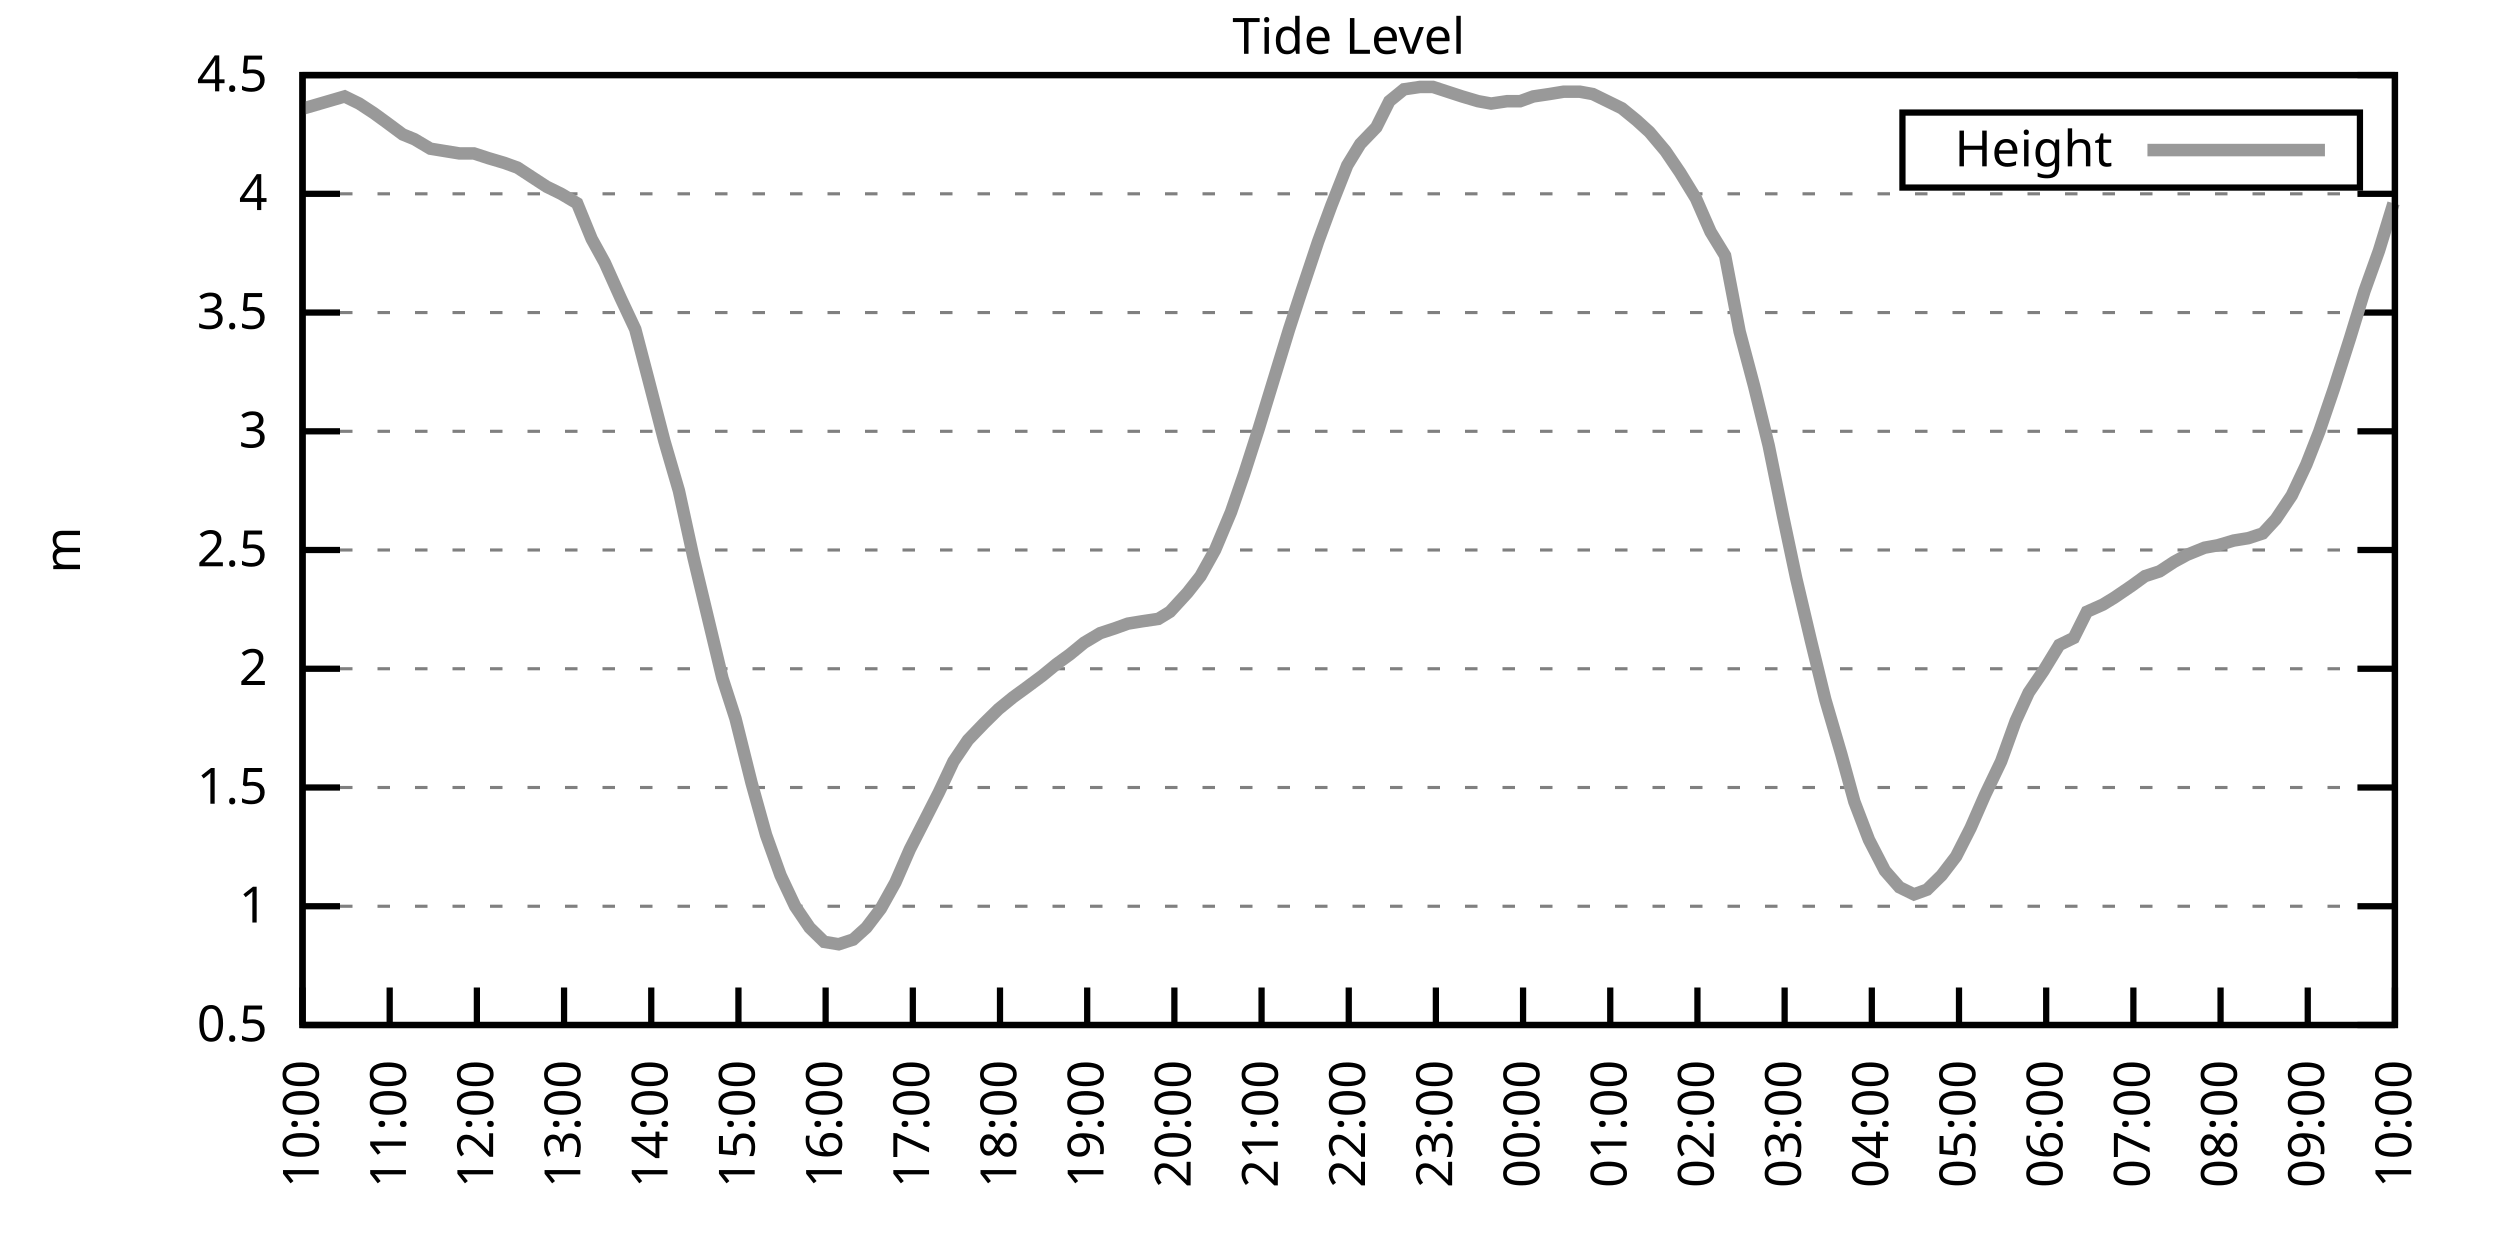
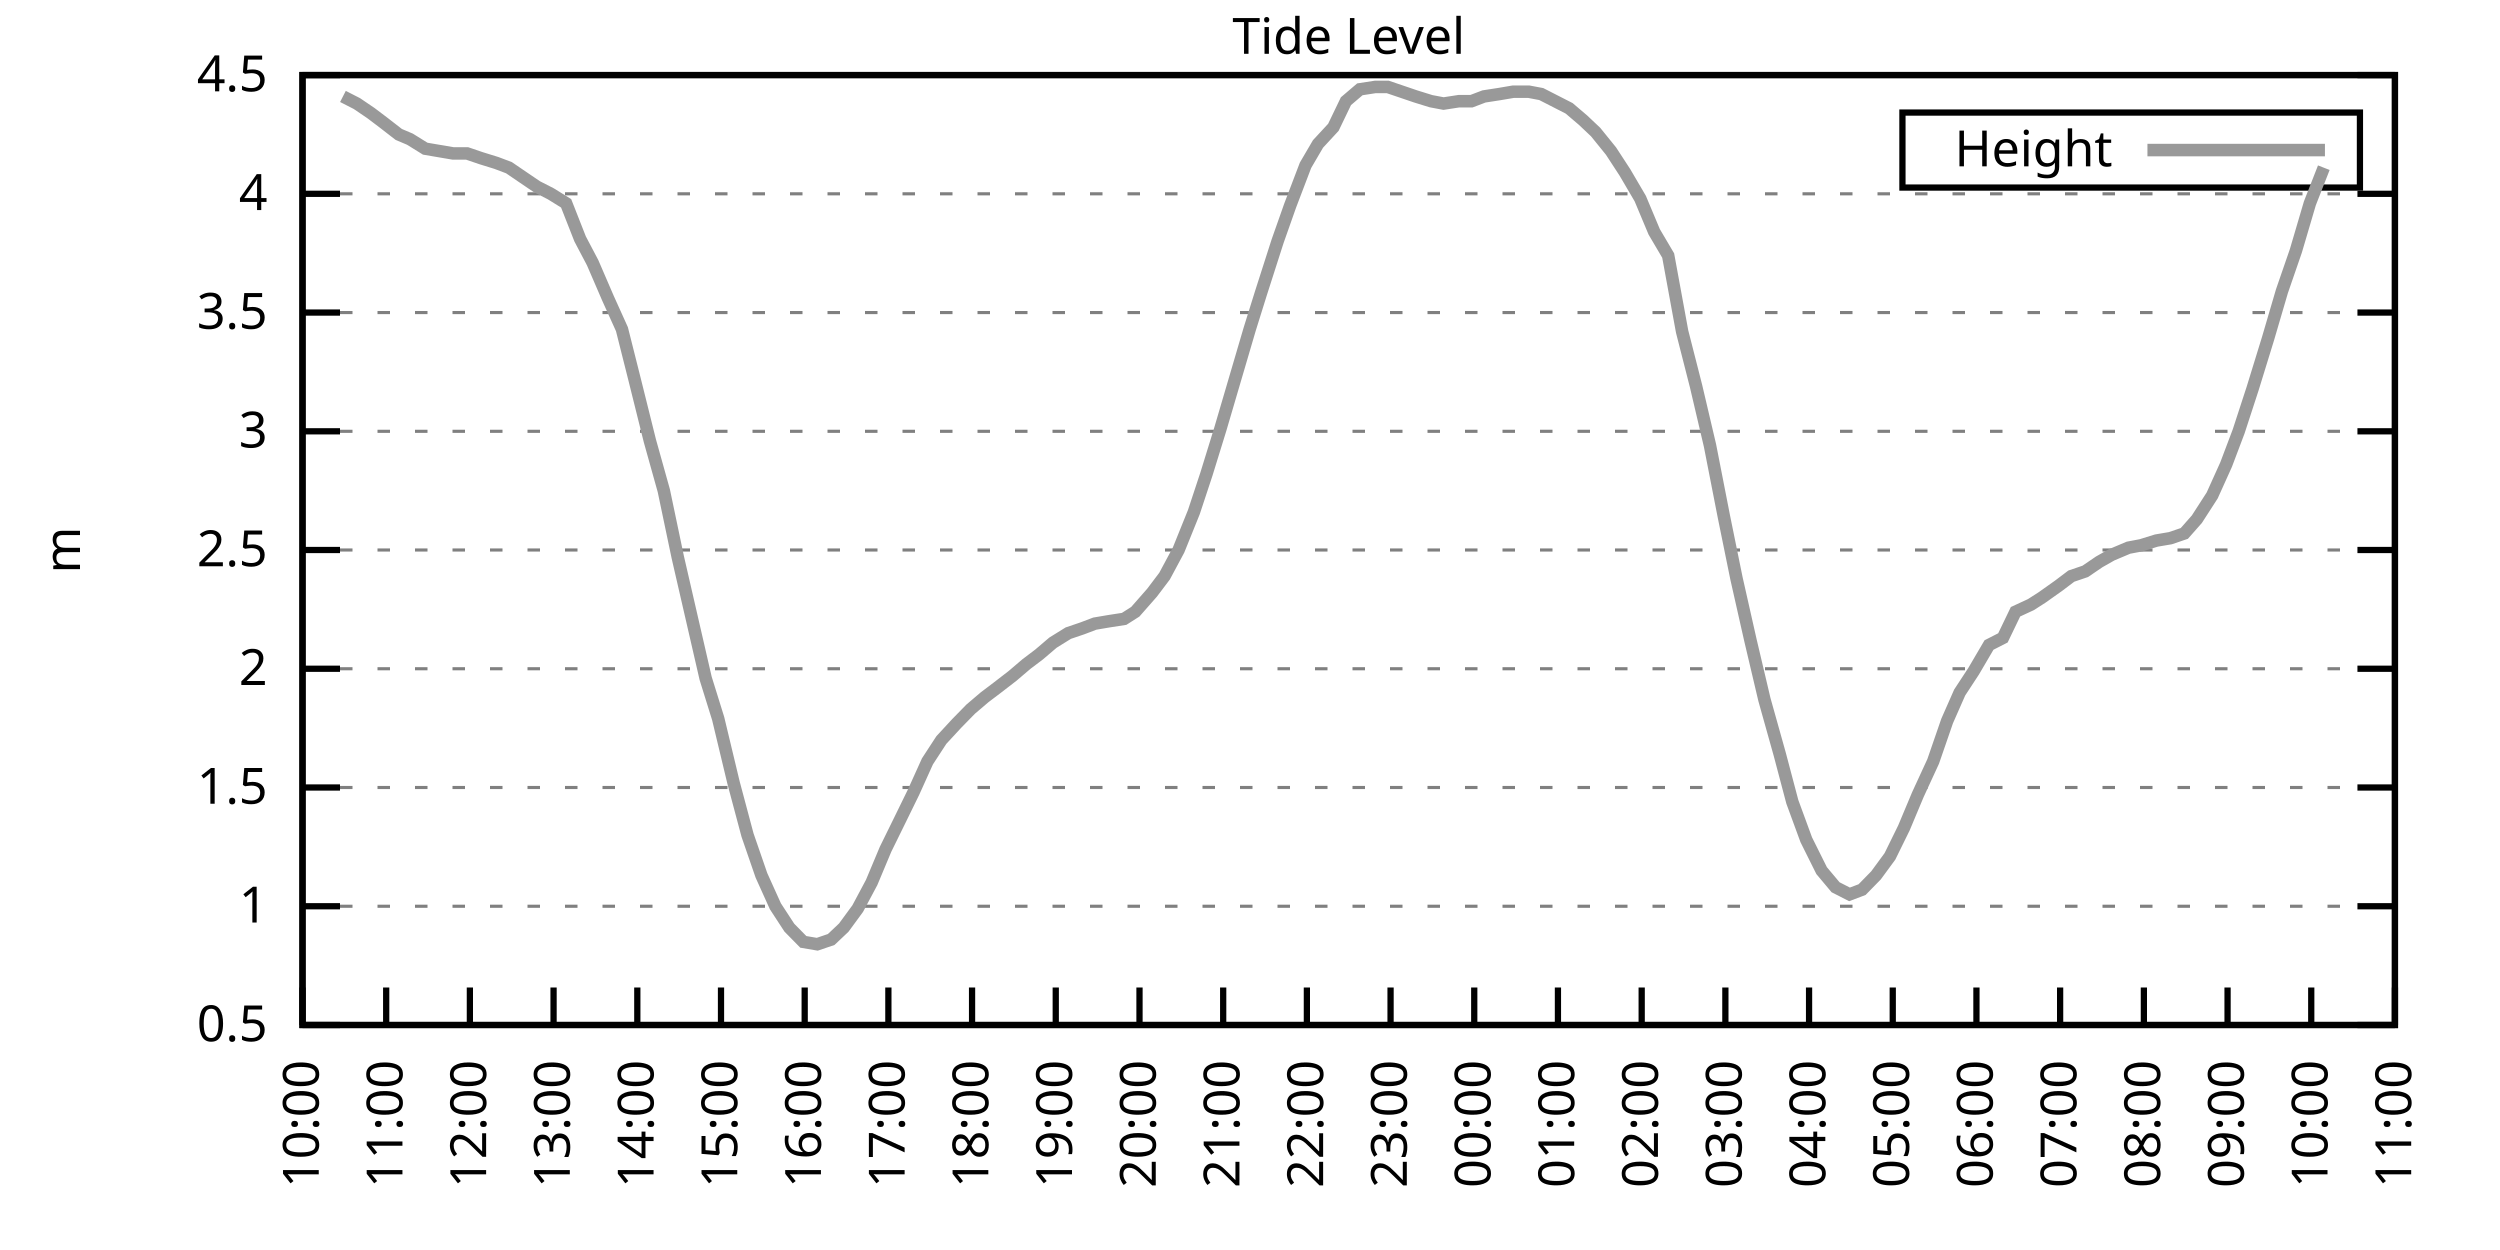
<svg xmlns="http://www.w3.org/2000/svg" xmlns:xlink="http://www.w3.org/1999/xlink" width="400" height="200" viewBox="0 0 400 200">
  <g id="gnuplot_canvas">
    <rect x="0" y="0" width="400" height="200" fill="none" />
    <defs>
      <circle id="gpDot" r="0.5" stroke-width="0.5" stroke="currentColor" />
      <path id="gpPt0" stroke-width="0.333" stroke="currentColor" d="M-1,0 h2 M0,-1 v2" />
      <path id="gpPt1" stroke-width="0.333" stroke="currentColor" d="M-1,-1 L1,1 M1,-1 L-1,1" />
      <path id="gpPt2" stroke-width="0.333" stroke="currentColor" d="M-1,0 L1,0 M0,-1 L0,1 M-1,-1 L1,1 M-1,1 L1,-1" />
      <rect id="gpPt3" stroke-width="0.333" stroke="currentColor" x="-1" y="-1" width="2" height="2" />
      <rect id="gpPt4" stroke-width="0.333" stroke="currentColor" fill="currentColor" x="-1" y="-1" width="2" height="2" />
      <circle id="gpPt5" stroke-width="0.333" stroke="currentColor" cx="0" cy="0" r="1" />
      <use xlink:href="#gpPt5" id="gpPt6" fill="currentColor" stroke="none" />
      <path id="gpPt7" stroke-width="0.333" stroke="currentColor" d="M0,-1.33 L-1.33,0.67 L1.33,0.67 z" />
      <use xlink:href="#gpPt7" id="gpPt8" fill="currentColor" stroke="none" />
      <use xlink:href="#gpPt7" id="gpPt9" stroke="currentColor" transform="rotate(180)" />
      <use xlink:href="#gpPt9" id="gpPt10" fill="currentColor" stroke="none" />
      <use xlink:href="#gpPt3" id="gpPt11" stroke="currentColor" transform="rotate(45)" />
      <use xlink:href="#gpPt11" id="gpPt12" fill="currentColor" stroke="none" />
      <path id="gpPt13" stroke-width="0.333" stroke="currentColor" d="M0,1.330 L1.265,0.411 L0.782,-1.067 L-0.782,-1.076 L-1.265,0.411 z" />
      <use xlink:href="#gpPt13" id="gpPt14" fill="currentColor" stroke="none" />
      <filter id="textbox" filterUnits="objectBoundingBox" x="0" y="0" height="1" width="1">
        <feFlood flood-color="white" flood-opacity="1" result="bgnd" />
        <feComposite in="SourceGraphic" in2="bgnd" operator="atop" />
      </filter>
      <filter id="greybox" filterUnits="objectBoundingBox" x="0" y="0" height="1" width="1">
        <feFlood flood-color="lightgrey" flood-opacity="1" result="grey" />
        <feComposite in="SourceGraphic" in2="grey" operator="atop" />
      </filter>
    </defs>
    <g fill="none" color="white" stroke="currentColor" stroke-width="1.00" stroke-linecap="butt" stroke-linejoin="miter">
</g>
    <g fill="none" color="black" stroke="currentColor" stroke-width="1.00" stroke-linecap="butt" stroke-linejoin="miter">
      <g stroke="none" shape-rendering="crispEdges">
        <polygon fill="rgb(255, 255, 255)" points="48.40,164.00 383.18,164.00 383.18,12.02 48.40,12.02 " />
      </g>
    </g>
    <g fill="none" color="black" stroke="currentColor" stroke-width="1.00" stroke-linecap="butt" stroke-linejoin="miter">
</g>
    <g fill="none" color="black" stroke="black" stroke-width="0.50" stroke-linecap="butt" stroke-linejoin="miter">
</g>
    <g fill="none" color="gray" stroke="currentColor" stroke-width="0.50" stroke-linecap="butt" stroke-linejoin="miter">
      <path stroke="gray" stroke-dasharray="2,4" class="gridline" d="M48.40,164.00 L383.19,164.00  " />
    </g>
    <g fill="none" color="gray" stroke="gray" stroke-width="1.00" stroke-linecap="butt" stroke-linejoin="miter">
</g>
    <g fill="none" color="black" stroke="currentColor" stroke-width="1.00" stroke-linecap="butt" stroke-linejoin="miter">
      <path stroke="black" d="M48.40,164.00 L54.40,164.00 M383.19,164.00 L377.19,164.00  " />
      <g transform="translate(42.80,166.60)" stroke="none" fill="black" font-family="Sans" font-size="8.00" text-anchor="end">
        <text>
          <tspan font-family="Sans"> 0.5</tspan>
        </text>
      </g>
    </g>
    <g fill="none" color="black" stroke="currentColor" stroke-width="1.00" stroke-linecap="butt" stroke-linejoin="miter">
</g>
    <g fill="none" color="black" stroke="black" stroke-width="0.50" stroke-linecap="butt" stroke-linejoin="miter">
</g>
    <g fill="none" color="gray" stroke="currentColor" stroke-width="0.50" stroke-linecap="butt" stroke-linejoin="miter">
      <path stroke="gray" stroke-dasharray="2,4" class="gridline" d="M48.40,145.00 L383.19,145.00  " />
    </g>
    <g fill="none" color="gray" stroke="gray" stroke-width="1.00" stroke-linecap="butt" stroke-linejoin="miter">
</g>
    <g fill="none" color="black" stroke="currentColor" stroke-width="1.00" stroke-linecap="butt" stroke-linejoin="miter">
      <path stroke="black" d="M48.40,145.00 L54.40,145.00 M383.19,145.00 L377.19,145.00  " />
      <g transform="translate(42.80,147.60)" stroke="none" fill="black" font-family="Sans" font-size="8.00" text-anchor="end">
        <text>
          <tspan font-family="Sans"> 1</tspan>
        </text>
      </g>
    </g>
    <g fill="none" color="black" stroke="currentColor" stroke-width="1.00" stroke-linecap="butt" stroke-linejoin="miter">
</g>
    <g fill="none" color="black" stroke="black" stroke-width="0.50" stroke-linecap="butt" stroke-linejoin="miter">
</g>
    <g fill="none" color="gray" stroke="currentColor" stroke-width="0.50" stroke-linecap="butt" stroke-linejoin="miter">
      <path stroke="gray" stroke-dasharray="2,4" class="gridline" d="M48.40,126.00 L383.19,126.00  " />
    </g>
    <g fill="none" color="gray" stroke="gray" stroke-width="1.00" stroke-linecap="butt" stroke-linejoin="miter">
</g>
    <g fill="none" color="black" stroke="currentColor" stroke-width="1.00" stroke-linecap="butt" stroke-linejoin="miter">
      <path stroke="black" d="M48.40,126.00 L54.40,126.00 M383.19,126.00 L377.19,126.00  " />
      <g transform="translate(42.80,128.60)" stroke="none" fill="black" font-family="Sans" font-size="8.00" text-anchor="end">
        <text>
          <tspan font-family="Sans"> 1.5</tspan>
        </text>
      </g>
    </g>
    <g fill="none" color="black" stroke="currentColor" stroke-width="1.00" stroke-linecap="butt" stroke-linejoin="miter">
</g>
    <g fill="none" color="black" stroke="black" stroke-width="0.50" stroke-linecap="butt" stroke-linejoin="miter">
</g>
    <g fill="none" color="gray" stroke="currentColor" stroke-width="0.50" stroke-linecap="butt" stroke-linejoin="miter">
      <path stroke="gray" stroke-dasharray="2,4" class="gridline" d="M48.40,107.00 L383.19,107.00  " />
    </g>
    <g fill="none" color="gray" stroke="gray" stroke-width="1.00" stroke-linecap="butt" stroke-linejoin="miter">
</g>
    <g fill="none" color="black" stroke="currentColor" stroke-width="1.00" stroke-linecap="butt" stroke-linejoin="miter">
      <path stroke="black" d="M48.40,107.00 L54.40,107.00 M383.19,107.00 L377.19,107.00  " />
      <g transform="translate(42.80,109.60)" stroke="none" fill="black" font-family="Sans" font-size="8.00" text-anchor="end">
        <text>
          <tspan font-family="Sans"> 2</tspan>
        </text>
      </g>
    </g>
    <g fill="none" color="black" stroke="currentColor" stroke-width="1.00" stroke-linecap="butt" stroke-linejoin="miter">
</g>
    <g fill="none" color="black" stroke="black" stroke-width="0.50" stroke-linecap="butt" stroke-linejoin="miter">
</g>
    <g fill="none" color="gray" stroke="currentColor" stroke-width="0.50" stroke-linecap="butt" stroke-linejoin="miter">
      <path stroke="gray" stroke-dasharray="2,4" class="gridline" d="M48.40,88.00 L383.19,88.00  " />
    </g>
    <g fill="none" color="gray" stroke="gray" stroke-width="1.00" stroke-linecap="butt" stroke-linejoin="miter">
</g>
    <g fill="none" color="black" stroke="currentColor" stroke-width="1.00" stroke-linecap="butt" stroke-linejoin="miter">
      <path stroke="black" d="M48.40,88.00 L54.40,88.00 M383.19,88.00 L377.19,88.00  " />
      <g transform="translate(42.80,90.60)" stroke="none" fill="black" font-family="Sans" font-size="8.00" text-anchor="end">
        <text>
          <tspan font-family="Sans"> 2.5</tspan>
        </text>
      </g>
    </g>
    <g fill="none" color="black" stroke="currentColor" stroke-width="1.00" stroke-linecap="butt" stroke-linejoin="miter">
</g>
    <g fill="none" color="black" stroke="black" stroke-width="0.50" stroke-linecap="butt" stroke-linejoin="miter">
</g>
    <g fill="none" color="gray" stroke="currentColor" stroke-width="0.50" stroke-linecap="butt" stroke-linejoin="miter">
      <path stroke="gray" stroke-dasharray="2,4" class="gridline" d="M48.40,69.01 L383.19,69.01  " />
    </g>
    <g fill="none" color="gray" stroke="gray" stroke-width="1.00" stroke-linecap="butt" stroke-linejoin="miter">
</g>
    <g fill="none" color="black" stroke="currentColor" stroke-width="1.00" stroke-linecap="butt" stroke-linejoin="miter">
      <path stroke="black" d="M48.40,69.01 L54.40,69.01 M383.19,69.01 L377.19,69.01  " />
      <g transform="translate(42.80,71.61)" stroke="none" fill="black" font-family="Sans" font-size="8.00" text-anchor="end">
        <text>
          <tspan font-family="Sans"> 3</tspan>
        </text>
      </g>
    </g>
    <g fill="none" color="black" stroke="currentColor" stroke-width="1.00" stroke-linecap="butt" stroke-linejoin="miter">
</g>
    <g fill="none" color="black" stroke="black" stroke-width="0.50" stroke-linecap="butt" stroke-linejoin="miter">
</g>
    <g fill="none" color="gray" stroke="currentColor" stroke-width="0.50" stroke-linecap="butt" stroke-linejoin="miter">
      <path stroke="gray" stroke-dasharray="2,4" class="gridline" d="M48.40,50.01 L383.19,50.01  " />
    </g>
    <g fill="none" color="gray" stroke="gray" stroke-width="1.00" stroke-linecap="butt" stroke-linejoin="miter">
</g>
    <g fill="none" color="black" stroke="currentColor" stroke-width="1.00" stroke-linecap="butt" stroke-linejoin="miter">
      <path stroke="black" d="M48.40,50.01 L54.40,50.01 M383.19,50.01 L377.19,50.01  " />
      <g transform="translate(42.80,52.61)" stroke="none" fill="black" font-family="Sans" font-size="8.00" text-anchor="end">
        <text>
          <tspan font-family="Sans"> 3.5</tspan>
        </text>
      </g>
    </g>
    <g fill="none" color="black" stroke="currentColor" stroke-width="1.00" stroke-linecap="butt" stroke-linejoin="miter">
</g>
    <g fill="none" color="black" stroke="black" stroke-width="0.50" stroke-linecap="butt" stroke-linejoin="miter">
</g>
    <g fill="none" color="gray" stroke="currentColor" stroke-width="0.50" stroke-linecap="butt" stroke-linejoin="miter">
      <path stroke="gray" stroke-dasharray="2,4" class="gridline" d="M48.40,31.01 L383.19,31.01  " />
    </g>
    <g fill="none" color="gray" stroke="gray" stroke-width="1.00" stroke-linecap="butt" stroke-linejoin="miter">
</g>
    <g fill="none" color="black" stroke="currentColor" stroke-width="1.00" stroke-linecap="butt" stroke-linejoin="miter">
      <path stroke="black" d="M48.40,31.01 L54.40,31.01 M383.19,31.01 L377.19,31.01  " />
      <g transform="translate(42.80,33.61)" stroke="none" fill="black" font-family="Sans" font-size="8.00" text-anchor="end">
        <text>
          <tspan font-family="Sans"> 4</tspan>
        </text>
      </g>
    </g>
    <g fill="none" color="black" stroke="currentColor" stroke-width="1.00" stroke-linecap="butt" stroke-linejoin="miter">
</g>
    <g fill="none" color="black" stroke="black" stroke-width="0.50" stroke-linecap="butt" stroke-linejoin="miter">
</g>
    <g fill="none" color="gray" stroke="currentColor" stroke-width="0.50" stroke-linecap="butt" stroke-linejoin="miter">
      <path stroke="gray" stroke-dasharray="2,4" class="gridline" d="M48.40,12.01 L383.19,12.01  " />
    </g>
    <g fill="none" color="gray" stroke="gray" stroke-width="1.00" stroke-linecap="butt" stroke-linejoin="miter">
</g>
    <g fill="none" color="black" stroke="currentColor" stroke-width="1.00" stroke-linecap="butt" stroke-linejoin="miter">
      <path stroke="black" d="M48.40,12.01 L54.40,12.01 M383.19,12.01 L377.19,12.01  " />
      <g transform="translate(42.80,14.61)" stroke="none" fill="black" font-family="Sans" font-size="8.00" text-anchor="end">
        <text>
          <tspan font-family="Sans"> 4.5</tspan>
        </text>
      </g>
    </g>
    <g fill="none" color="black" stroke="currentColor" stroke-width="1.00" stroke-linecap="butt" stroke-linejoin="miter">
      <path stroke="black" d="M48.40,164.00 L48.40,158.00  " />
      <g transform="translate(51.00,169.60) rotate(270.00)" stroke="none" fill="black" font-family="Sans" font-size="8.00" text-anchor="end">
        <text>
          <tspan font-family="Sans">10:00</tspan>
        </text>
      </g>
    </g>
    <g fill="none" color="black" stroke="currentColor" stroke-width="1.00" stroke-linecap="butt" stroke-linejoin="miter">
-       <path stroke="black" d="M62.35,164.00 L62.35,158.00  " />
-       <g transform="translate(64.95,169.60) rotate(270.00)" stroke="none" fill="black" font-family="Sans" font-size="8.00" text-anchor="end">
+       <path stroke="black" d="M61.79,164.00 L61.79,158.00  " />
+       <g transform="translate(64.39,169.60) rotate(270.00)" stroke="none" fill="black" font-family="Sans" font-size="8.00" text-anchor="end">
        <text>
          <tspan font-family="Sans">11:00</tspan>
        </text>
      </g>
    </g>
    <g fill="none" color="black" stroke="currentColor" stroke-width="1.00" stroke-linecap="butt" stroke-linejoin="miter">
-       <path stroke="black" d="M76.30,164.00 L76.30,158.00  " />
-       <g transform="translate(78.90,169.60) rotate(270.00)" stroke="none" fill="black" font-family="Sans" font-size="8.00" text-anchor="end">
+       <path stroke="black" d="M75.18,164.00 L75.18,158.00  " />
+       <g transform="translate(77.78,169.60) rotate(270.00)" stroke="none" fill="black" font-family="Sans" font-size="8.00" text-anchor="end">
        <text>
          <tspan font-family="Sans">12:00</tspan>
        </text>
      </g>
    </g>
    <g fill="none" color="black" stroke="currentColor" stroke-width="1.00" stroke-linecap="butt" stroke-linejoin="miter">
-       <path stroke="black" d="M90.25,164.00 L90.25,158.00  " />
-       <g transform="translate(92.85,169.60) rotate(270.00)" stroke="none" fill="black" font-family="Sans" font-size="8.00" text-anchor="end">
+       <path stroke="black" d="M88.57,164.00 L88.57,158.00  " />
+       <g transform="translate(91.17,169.60) rotate(270.00)" stroke="none" fill="black" font-family="Sans" font-size="8.00" text-anchor="end">
        <text>
          <tspan font-family="Sans">13:00</tspan>
        </text>
      </g>
    </g>
    <g fill="none" color="black" stroke="currentColor" stroke-width="1.00" stroke-linecap="butt" stroke-linejoin="miter">
-       <path stroke="black" d="M104.20,164.00 L104.20,158.00  " />
-       <g transform="translate(106.80,169.60) rotate(270.00)" stroke="none" fill="black" font-family="Sans" font-size="8.00" text-anchor="end">
+       <path stroke="black" d="M101.97,164.00 L101.97,158.00  " />
+       <g transform="translate(104.57,169.60) rotate(270.00)" stroke="none" fill="black" font-family="Sans" font-size="8.00" text-anchor="end">
        <text>
          <tspan font-family="Sans">14:00</tspan>
        </text>
      </g>
    </g>
    <g fill="none" color="black" stroke="currentColor" stroke-width="1.00" stroke-linecap="butt" stroke-linejoin="miter">
-       <path stroke="black" d="M118.15,164.00 L118.15,158.00  " />
-       <g transform="translate(120.75,169.60) rotate(270.00)" stroke="none" fill="black" font-family="Sans" font-size="8.00" text-anchor="end">
+       <path stroke="black" d="M115.36,164.00 L115.36,158.00  " />
+       <g transform="translate(117.96,169.60) rotate(270.00)" stroke="none" fill="black" font-family="Sans" font-size="8.00" text-anchor="end">
        <text>
          <tspan font-family="Sans">15:00</tspan>
        </text>
      </g>
    </g>
    <g fill="none" color="black" stroke="currentColor" stroke-width="1.00" stroke-linecap="butt" stroke-linejoin="miter">
-       <path stroke="black" d="M132.10,164.00 L132.10,158.00  " />
-       <g transform="translate(134.70,169.60) rotate(270.00)" stroke="none" fill="black" font-family="Sans" font-size="8.00" text-anchor="end">
+       <path stroke="black" d="M128.75,164.00 L128.75,158.00  " />
+       <g transform="translate(131.35,169.60) rotate(270.00)" stroke="none" fill="black" font-family="Sans" font-size="8.00" text-anchor="end">
        <text>
          <tspan font-family="Sans">16:00</tspan>
        </text>
      </g>
    </g>
    <g fill="none" color="black" stroke="currentColor" stroke-width="1.00" stroke-linecap="butt" stroke-linejoin="miter">
-       <path stroke="black" d="M146.05,164.00 L146.05,158.00  " />
-       <g transform="translate(148.65,169.60) rotate(270.00)" stroke="none" fill="black" font-family="Sans" font-size="8.00" text-anchor="end">
+       <path stroke="black" d="M142.14,164.00 L142.14,158.00  " />
+       <g transform="translate(144.74,169.60) rotate(270.00)" stroke="none" fill="black" font-family="Sans" font-size="8.00" text-anchor="end">
        <text>
          <tspan font-family="Sans">17:00</tspan>
        </text>
      </g>
    </g>
    <g fill="none" color="black" stroke="currentColor" stroke-width="1.00" stroke-linecap="butt" stroke-linejoin="miter">
-       <path stroke="black" d="M160.00,164.00 L160.00,158.00  " />
-       <g transform="translate(162.60,169.60) rotate(270.00)" stroke="none" fill="black" font-family="Sans" font-size="8.00" text-anchor="end">
+       <path stroke="black" d="M155.53,164.00 L155.53,158.00  " />
+       <g transform="translate(158.13,169.60) rotate(270.00)" stroke="none" fill="black" font-family="Sans" font-size="8.00" text-anchor="end">
        <text>
          <tspan font-family="Sans">18:00</tspan>
        </text>
      </g>
    </g>
    <g fill="none" color="black" stroke="currentColor" stroke-width="1.00" stroke-linecap="butt" stroke-linejoin="miter">
-       <path stroke="black" d="M173.95,164.00 L173.95,158.00  " />
-       <g transform="translate(176.55,169.60) rotate(270.00)" stroke="none" fill="black" font-family="Sans" font-size="8.00" text-anchor="end">
+       <path stroke="black" d="M168.92,164.00 L168.92,158.00  " />
+       <g transform="translate(171.52,169.60) rotate(270.00)" stroke="none" fill="black" font-family="Sans" font-size="8.00" text-anchor="end">
        <text>
          <tspan font-family="Sans">19:00</tspan>
        </text>
      </g>
    </g>
    <g fill="none" color="black" stroke="currentColor" stroke-width="1.00" stroke-linecap="butt" stroke-linejoin="miter">
-       <path stroke="black" d="M187.90,164.00 L187.90,158.00  " />
-       <g transform="translate(190.50,169.60) rotate(270.00)" stroke="none" fill="black" font-family="Sans" font-size="8.00" text-anchor="end">
+       <path stroke="black" d="M182.32,164.00 L182.32,158.00  " />
+       <g transform="translate(184.92,169.60) rotate(270.00)" stroke="none" fill="black" font-family="Sans" font-size="8.00" text-anchor="end">
        <text>
          <tspan font-family="Sans">20:00</tspan>
        </text>
      </g>
    </g>
    <g fill="none" color="black" stroke="currentColor" stroke-width="1.00" stroke-linecap="butt" stroke-linejoin="miter">
-       <path stroke="black" d="M201.85,164.00 L201.85,158.00  " />
-       <g transform="translate(204.45,169.60) rotate(270.00)" stroke="none" fill="black" font-family="Sans" font-size="8.00" text-anchor="end">
+       <path stroke="black" d="M195.71,164.00 L195.71,158.00  " />
+       <g transform="translate(198.31,169.60) rotate(270.00)" stroke="none" fill="black" font-family="Sans" font-size="8.00" text-anchor="end">
        <text>
          <tspan font-family="Sans">21:00</tspan>
        </text>
      </g>
    </g>
    <g fill="none" color="black" stroke="currentColor" stroke-width="1.00" stroke-linecap="butt" stroke-linejoin="miter">
-       <path stroke="black" d="M215.80,164.00 L215.80,158.00  " />
-       <g transform="translate(218.40,169.60) rotate(270.00)" stroke="none" fill="black" font-family="Sans" font-size="8.00" text-anchor="end">
+       <path stroke="black" d="M209.10,164.00 L209.10,158.00  " />
+       <g transform="translate(211.70,169.60) rotate(270.00)" stroke="none" fill="black" font-family="Sans" font-size="8.00" text-anchor="end">
        <text>
          <tspan font-family="Sans">22:00</tspan>
        </text>
      </g>
    </g>
    <g fill="none" color="black" stroke="currentColor" stroke-width="1.00" stroke-linecap="butt" stroke-linejoin="miter">
-       <path stroke="black" d="M229.74,164.00 L229.74,158.00  " />
-       <g transform="translate(232.34,169.60) rotate(270.00)" stroke="none" fill="black" font-family="Sans" font-size="8.00" text-anchor="end">
+       <path stroke="black" d="M222.49,164.00 L222.49,158.00  " />
+       <g transform="translate(225.09,169.60) rotate(270.00)" stroke="none" fill="black" font-family="Sans" font-size="8.00" text-anchor="end">
        <text>
          <tspan font-family="Sans">23:00</tspan>
        </text>
      </g>
    </g>
    <g fill="none" color="black" stroke="currentColor" stroke-width="1.00" stroke-linecap="butt" stroke-linejoin="miter">
-       <path stroke="black" d="M243.69,164.00 L243.69,158.00  " />
-       <g transform="translate(246.29,169.60) rotate(270.00)" stroke="none" fill="black" font-family="Sans" font-size="8.00" text-anchor="end">
+       <path stroke="black" d="M235.88,164.00 L235.88,158.00  " />
+       <g transform="translate(238.48,169.60) rotate(270.00)" stroke="none" fill="black" font-family="Sans" font-size="8.00" text-anchor="end">
        <text>
          <tspan font-family="Sans">00:00</tspan>
        </text>
      </g>
    </g>
    <g fill="none" color="black" stroke="currentColor" stroke-width="1.00" stroke-linecap="butt" stroke-linejoin="miter">
-       <path stroke="black" d="M257.64,164.00 L257.64,158.00  " />
-       <g transform="translate(260.24,169.60) rotate(270.00)" stroke="none" fill="black" font-family="Sans" font-size="8.00" text-anchor="end">
+       <path stroke="black" d="M249.27,164.00 L249.27,158.00  " />
+       <g transform="translate(251.87,169.60) rotate(270.00)" stroke="none" fill="black" font-family="Sans" font-size="8.00" text-anchor="end">
        <text>
          <tspan font-family="Sans">01:00</tspan>
        </text>
      </g>
    </g>
    <g fill="none" color="black" stroke="currentColor" stroke-width="1.00" stroke-linecap="butt" stroke-linejoin="miter">
-       <path stroke="black" d="M271.59,164.00 L271.59,158.00  " />
-       <g transform="translate(274.19,169.60) rotate(270.00)" stroke="none" fill="black" font-family="Sans" font-size="8.00" text-anchor="end">
+       <path stroke="black" d="M262.67,164.00 L262.67,158.00  " />
+       <g transform="translate(265.27,169.60) rotate(270.00)" stroke="none" fill="black" font-family="Sans" font-size="8.00" text-anchor="end">
        <text>
          <tspan font-family="Sans">02:00</tspan>
        </text>
      </g>
    </g>
    <g fill="none" color="black" stroke="currentColor" stroke-width="1.00" stroke-linecap="butt" stroke-linejoin="miter">
-       <path stroke="black" d="M285.54,164.00 L285.54,158.00  " />
-       <g transform="translate(288.14,169.60) rotate(270.00)" stroke="none" fill="black" font-family="Sans" font-size="8.00" text-anchor="end">
+       <path stroke="black" d="M276.06,164.00 L276.06,158.00  " />
+       <g transform="translate(278.66,169.60) rotate(270.00)" stroke="none" fill="black" font-family="Sans" font-size="8.00" text-anchor="end">
        <text>
          <tspan font-family="Sans">03:00</tspan>
        </text>
      </g>
    </g>
    <g fill="none" color="black" stroke="currentColor" stroke-width="1.00" stroke-linecap="butt" stroke-linejoin="miter">
-       <path stroke="black" d="M299.49,164.00 L299.49,158.00  " />
-       <g transform="translate(302.09,169.60) rotate(270.00)" stroke="none" fill="black" font-family="Sans" font-size="8.00" text-anchor="end">
+       <path stroke="black" d="M289.45,164.00 L289.45,158.00  " />
+       <g transform="translate(292.05,169.60) rotate(270.00)" stroke="none" fill="black" font-family="Sans" font-size="8.00" text-anchor="end">
        <text>
          <tspan font-family="Sans">04:00</tspan>
        </text>
      </g>
    </g>
    <g fill="none" color="black" stroke="currentColor" stroke-width="1.00" stroke-linecap="butt" stroke-linejoin="miter">
-       <path stroke="black" d="M313.44,164.00 L313.44,158.00  " />
-       <g transform="translate(316.04,169.60) rotate(270.00)" stroke="none" fill="black" font-family="Sans" font-size="8.00" text-anchor="end">
+       <path stroke="black" d="M302.84,164.00 L302.84,158.00  " />
+       <g transform="translate(305.44,169.60) rotate(270.00)" stroke="none" fill="black" font-family="Sans" font-size="8.00" text-anchor="end">
        <text>
          <tspan font-family="Sans">05:00</tspan>
        </text>
      </g>
    </g>
    <g fill="none" color="black" stroke="currentColor" stroke-width="1.00" stroke-linecap="butt" stroke-linejoin="miter">
-       <path stroke="black" d="M327.39,164.00 L327.39,158.00  " />
-       <g transform="translate(329.99,169.60) rotate(270.00)" stroke="none" fill="black" font-family="Sans" font-size="8.00" text-anchor="end">
+       <path stroke="black" d="M316.23,164.00 L316.23,158.00  " />
+       <g transform="translate(318.83,169.60) rotate(270.00)" stroke="none" fill="black" font-family="Sans" font-size="8.00" text-anchor="end">
        <text>
          <tspan font-family="Sans">06:00</tspan>
        </text>
      </g>
    </g>
    <g fill="none" color="black" stroke="currentColor" stroke-width="1.00" stroke-linecap="butt" stroke-linejoin="miter">
-       <path stroke="black" d="M341.34,164.00 L341.34,158.00  " />
-       <g transform="translate(343.94,169.60) rotate(270.00)" stroke="none" fill="black" font-family="Sans" font-size="8.00" text-anchor="end">
+       <path stroke="black" d="M329.62,164.00 L329.62,158.00  " />
+       <g transform="translate(332.22,169.60) rotate(270.00)" stroke="none" fill="black" font-family="Sans" font-size="8.00" text-anchor="end">
        <text>
          <tspan font-family="Sans">07:00</tspan>
        </text>
      </g>
    </g>
    <g fill="none" color="black" stroke="currentColor" stroke-width="1.00" stroke-linecap="butt" stroke-linejoin="miter">
-       <path stroke="black" d="M355.29,164.00 L355.29,158.00  " />
-       <g transform="translate(357.89,169.60) rotate(270.00)" stroke="none" fill="black" font-family="Sans" font-size="8.00" text-anchor="end">
+       <path stroke="black" d="M343.02,164.00 L343.02,158.00  " />
+       <g transform="translate(345.62,169.60) rotate(270.00)" stroke="none" fill="black" font-family="Sans" font-size="8.00" text-anchor="end">
        <text>
          <tspan font-family="Sans">08:00</tspan>
        </text>
      </g>
    </g>
    <g fill="none" color="black" stroke="currentColor" stroke-width="1.00" stroke-linecap="butt" stroke-linejoin="miter">
-       <path stroke="black" d="M369.24,164.00 L369.24,158.00  " />
-       <g transform="translate(371.84,169.60) rotate(270.00)" stroke="none" fill="black" font-family="Sans" font-size="8.00" text-anchor="end">
+       <path stroke="black" d="M356.41,164.00 L356.41,158.00  " />
+       <g transform="translate(359.01,169.60) rotate(270.00)" stroke="none" fill="black" font-family="Sans" font-size="8.00" text-anchor="end">
        <text>
          <tspan font-family="Sans">09:00</tspan>
+         </text>
+       </g>
+     </g>
+     <g fill="none" color="black" stroke="currentColor" stroke-width="1.00" stroke-linecap="butt" stroke-linejoin="miter">
+       <path stroke="black" d="M369.80,164.00 L369.80,158.00  " />
+       <g transform="translate(372.40,169.60) rotate(270.00)" stroke="none" fill="black" font-family="Sans" font-size="8.00" text-anchor="end">
+         <text>
+           <tspan font-family="Sans">10:00</tspan>
        </text>
      </g>
    </g>
    <g fill="none" color="black" stroke="currentColor" stroke-width="1.00" stroke-linecap="butt" stroke-linejoin="miter">
      <path stroke="black" d="M383.19,164.00 L383.19,158.00  " />
      <g transform="translate(385.79,169.60) rotate(270.00)" stroke="none" fill="black" font-family="Sans" font-size="8.00" text-anchor="end">
        <text>
-           <tspan font-family="Sans">10:00</tspan>
+           <tspan font-family="Sans">11:00</tspan>
        </text>
      </g>
    </g>
    <g fill="none" color="black" stroke="currentColor" stroke-width="1.00" stroke-linecap="butt" stroke-linejoin="miter">
</g>
    <g fill="none" color="black" stroke="currentColor" stroke-width="1.00" stroke-linecap="butt" stroke-linejoin="miter">
      <path stroke="black" d="M48.40,12.01 L48.40,164.00 L383.19,164.00 L383.19,12.01 L48.40,12.01 Z  " />
    </g>
    <g fill="none" color="black" stroke="currentColor" stroke-width="1.00" stroke-linecap="butt" stroke-linejoin="miter">
</g>
    <g fill="none" color="black" stroke="currentColor" stroke-width="1.00" stroke-linecap="butt" stroke-linejoin="miter">
      <path stroke="black" d="M304.39,30.01 L304.39,18.01 L377.59,18.01 L377.59,30.01 L304.39,30.01 Z  " />
    </g>
    <g id="Tide_level_plot_1">
      <g fill="none" color="white" stroke="black" stroke-width="2.00" stroke-linecap="butt" stroke-linejoin="miter">
</g>
      <g fill="none" color="black" stroke="currentColor" stroke-width="2.00" stroke-linecap="butt" stroke-linejoin="miter">
        <g transform="translate(337.99,26.61)" stroke="none" fill="black" font-family="Sans" font-size="8.00" text-anchor="end">
          <text>
            <tspan font-family="Sans">Height</tspan>
          </text>
        </g>
      </g>
      <g fill="none" color="black" stroke="currentColor" stroke-width="2.00" stroke-linecap="butt" stroke-linejoin="miter">
-         <path stroke="rgb(153, 153, 153)" d="M343.59,24.01 L371.99,24.01 M48.63,17.33 L55.14,15.43 L57.47,16.57 L59.79,18.09 L61.88,19.61 L64.44,21.51   L66.30,22.27 L68.86,23.79 L71.18,24.17 L73.51,24.55 L75.83,24.55 L78.16,25.31 L80.72,26.07 L82.81,26.83   L85.13,28.35 L87.46,29.87 L89.78,31.01 L92.34,32.53 L94.67,38.23 L96.76,42.03 L99.32,47.73 L101.64,52.67   L103.73,60.65 L106.29,70.53 L108.62,78.51 L110.94,89.14 L115.59,108.52 L117.68,114.98 L120.24,125.24 L122.57,133.60   L124.89,140.06 L127.22,145.00 L129.54,148.42 L131.87,150.70 L134.19,151.08 L136.51,150.32 L138.61,148.42 L140.93,145.38   L143.26,141.20 L145.58,135.88 L147.91,131.32 L150.23,126.76 L152.56,121.82 L154.88,118.40 L157.44,115.74 L159.76,113.46   L162.09,111.56 L164.18,110.04 L166.74,108.14 L169.06,106.24 L171.16,104.72 L173.48,102.82 L176.04,101.30 L178.36,100.54   L180.46,99.78 L182.78,99.40 L185.34,99.02 L187.20,97.88 L189.99,94.84 L192.08,92.18 L194.41,88.00 L196.96,81.93   L199.06,75.85 L201.38,68.63 L203.47,61.79 L206.26,52.67 L208.12,46.97 L210.91,38.61 L213.01,32.91 L215.56,26.45   L217.65,23.03 L220.21,20.37 L222.30,16.19 L224.63,14.29 L227.19,13.91 L229.28,13.91 L231.60,14.67 L233.93,15.43   L236.49,16.19 L238.58,16.57 L241.14,16.19 L243.23,16.19 L245.32,15.43 L247.88,15.05 L250.20,14.67 L252.76,14.67   L254.85,15.05 L257.18,16.19 L259.50,17.33 L261.83,19.23 L263.92,21.13 L266.48,24.17 L268.80,27.59 L271.36,31.77   L273.69,37.09 L276.01,40.89 L278.34,53.05 L280.66,61.79 L282.99,71.29 L285.31,82.69 L287.40,92.56 L289.73,102.44   L292.05,111.94 L294.61,120.68 L296.70,128.28 L299.03,134.36 L301.58,139.30 L303.91,141.96 L306.23,143.10 L308.33,142.34   L310.65,140.06 L312.98,137.02 L315.30,132.46 L317.63,127.14 L320.18,121.82 L322.51,115.36 L324.60,110.80 L326.93,107.38   L329.48,103.20 L331.81,102.06 L333.90,97.88 L336.46,96.74 L338.32,95.60 L341.11,93.70 L343.20,92.18 L345.53,91.42   L347.85,89.90 L349.94,88.76 L352.73,87.63 L354.83,87.25 L357.38,86.49 L359.71,86.11 L362.03,85.35 L364.13,83.07   L366.68,79.27 L369.01,74.33 L371.10,69.01 L373.43,62.17 L375.98,54.19 L378.31,46.59 L380.63,40.13 L382.96,32.53    " />
+         <path stroke="rgb(153, 153, 153)" d="M343.59,24.01 L371.99,24.01 M54.87,15.43 L57.10,16.57 L59.34,18.09 L61.35,19.61 L63.80,21.51 L65.59,22.27   L68.04,23.79 L70.27,24.17 L72.50,24.55 L74.74,24.55 L76.97,25.31 L79.42,26.07 L81.43,26.83 L83.66,28.35   L85.90,29.87 L88.13,31.01 L90.58,32.53 L92.82,38.23 L94.82,42.03 L97.28,47.73 L99.51,52.67 L101.52,60.65   L103.98,70.53 L106.21,78.51 L108.44,89.14 L112.90,108.52 L114.91,114.98 L117.37,125.24 L119.60,133.60 L121.83,140.06   L124.06,145.00 L126.29,148.42 L128.53,150.70 L130.76,151.08 L132.99,150.32 L135.00,148.42 L137.23,145.38 L139.46,141.20   L141.69,135.88 L143.93,131.32 L146.16,126.76 L148.39,121.82 L150.62,118.40 L153.08,115.74 L155.31,113.46 L157.54,111.56   L159.55,110.04 L162.01,108.14 L164.24,106.24 L166.25,104.72 L168.48,102.82 L170.93,101.30 L173.17,100.54 L175.17,99.78   L177.41,99.40 L179.86,99.02 L181.65,97.88 L184.32,94.84 L186.33,92.18 L188.57,88.00 L191.02,81.93 L193.03,75.85   L195.26,68.63 L197.27,61.79 L199.95,52.67 L201.73,46.97 L204.41,38.61 L206.42,32.91 L208.88,26.45 L210.88,23.03   L213.34,20.37 L215.35,16.19 L217.58,14.29 L220.04,13.91 L222.04,13.91 L224.28,14.67 L226.51,15.43 L228.96,16.19   L230.97,16.57 L233.43,16.19 L235.44,16.19 L237.44,15.43 L239.90,15.05 L242.13,14.67 L244.59,14.67 L246.60,15.05   L248.83,16.19 L251.06,17.33 L253.29,19.23 L255.30,21.13 L257.76,24.17 L259.99,27.59 L262.44,31.77 L264.67,37.09   L266.91,40.89 L269.14,53.05 L271.37,61.79 L273.60,71.29 L275.83,82.69 L277.84,92.56 L280.07,102.44 L282.31,111.94   L284.76,120.68 L286.77,128.28 L289.00,134.36 L291.46,139.30 L293.69,141.96 L295.92,143.10 L297.93,142.34 L300.16,140.06   L302.39,137.02 L304.63,132.46 L306.86,127.14 L309.31,121.82 L311.54,115.36 L313.55,110.80 L315.79,107.38 L318.24,103.20   L320.47,102.06 L322.48,97.88 L324.94,96.74 L326.72,95.60 L329.40,93.70 L331.41,92.18 L333.64,91.42 L335.87,89.90   L337.88,88.76 L340.56,87.63 L342.57,87.25 L345.02,86.49 L347.26,86.11 L349.49,85.35 L351.50,83.07 L353.95,79.27   L356.18,74.33 L358.19,69.01 L360.42,62.17 L362.88,54.19 L365.11,46.59 L367.34,40.13 L369.58,32.53 L371.81,26.83    " />
      </g>
    </g>
    <g fill="none" color="black" stroke="currentColor" stroke-width="2.00" stroke-linecap="butt" stroke-linejoin="miter">
</g>
    <g fill="none" color="black" stroke="black" stroke-width="1.00" stroke-linecap="butt" stroke-linejoin="miter">
</g>
    <g fill="none" color="black" stroke="currentColor" stroke-width="1.00" stroke-linecap="butt" stroke-linejoin="miter">
      <path stroke="black" d="M48.40,12.01 L48.40,164.00 L383.19,164.00 L383.19,12.01 L48.40,12.01 Z  " />
      <g transform="translate(12.80,88.01) rotate(270.00)" stroke="none" fill="black" font-family="Sans" font-size="8.00" text-anchor="middle">
        <text>
          <tspan font-family="Sans">m</tspan>
        </text>
      </g>
    </g>
    <g fill="none" color="black" stroke="currentColor" stroke-width="1.00" stroke-linecap="butt" stroke-linejoin="miter">
</g>
    <g fill="none" color="black" stroke="currentColor" stroke-width="1.00" stroke-linecap="butt" stroke-linejoin="miter">
      <g transform="translate(215.79,8.61)" stroke="none" fill="black" font-family="Sans" font-size="8.00" text-anchor="middle">
        <text>
          <tspan font-family="Sans">Tide Level</tspan>
        </text>
      </g>
    </g>
    <g fill="none" color="black" stroke="currentColor" stroke-width="1.00" stroke-linecap="butt" stroke-linejoin="miter">
</g>
  </g>
</svg>
